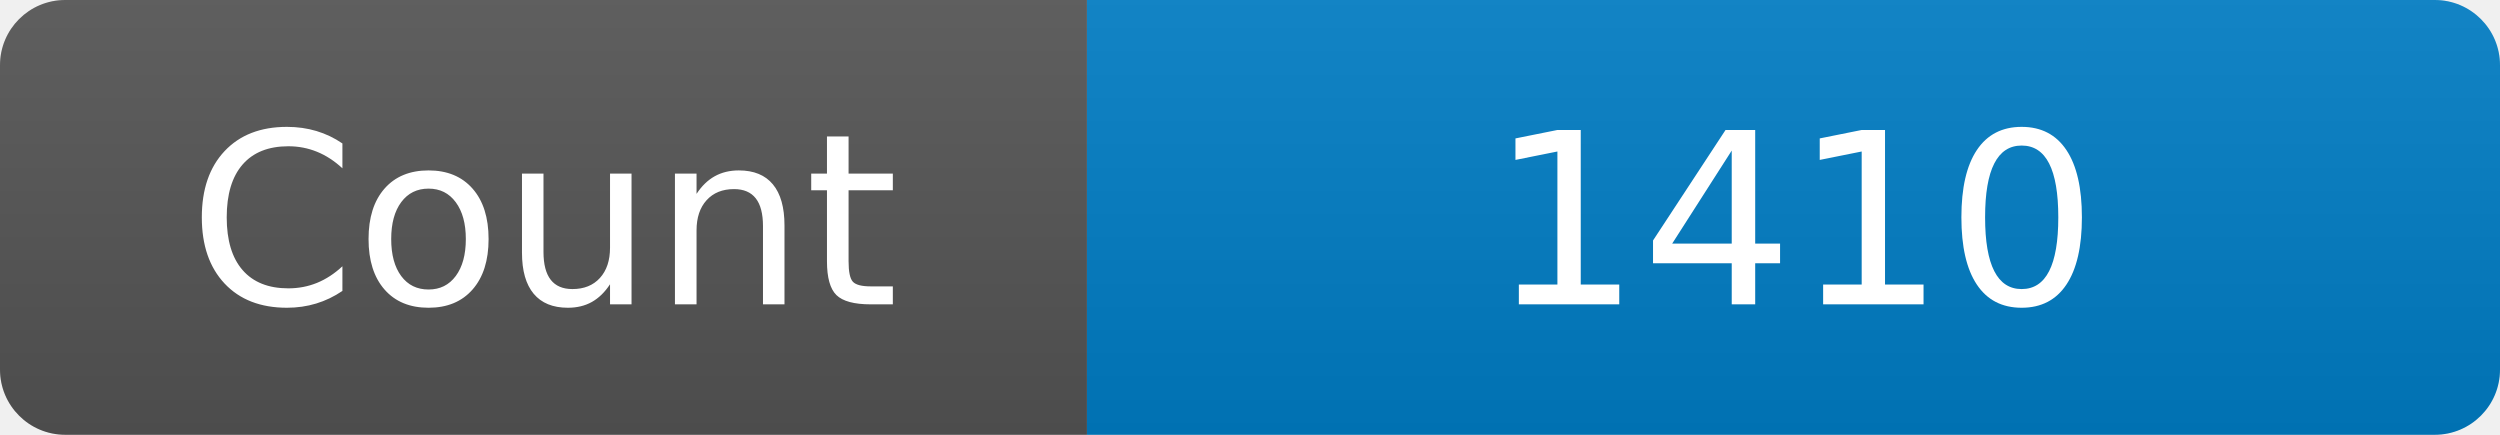
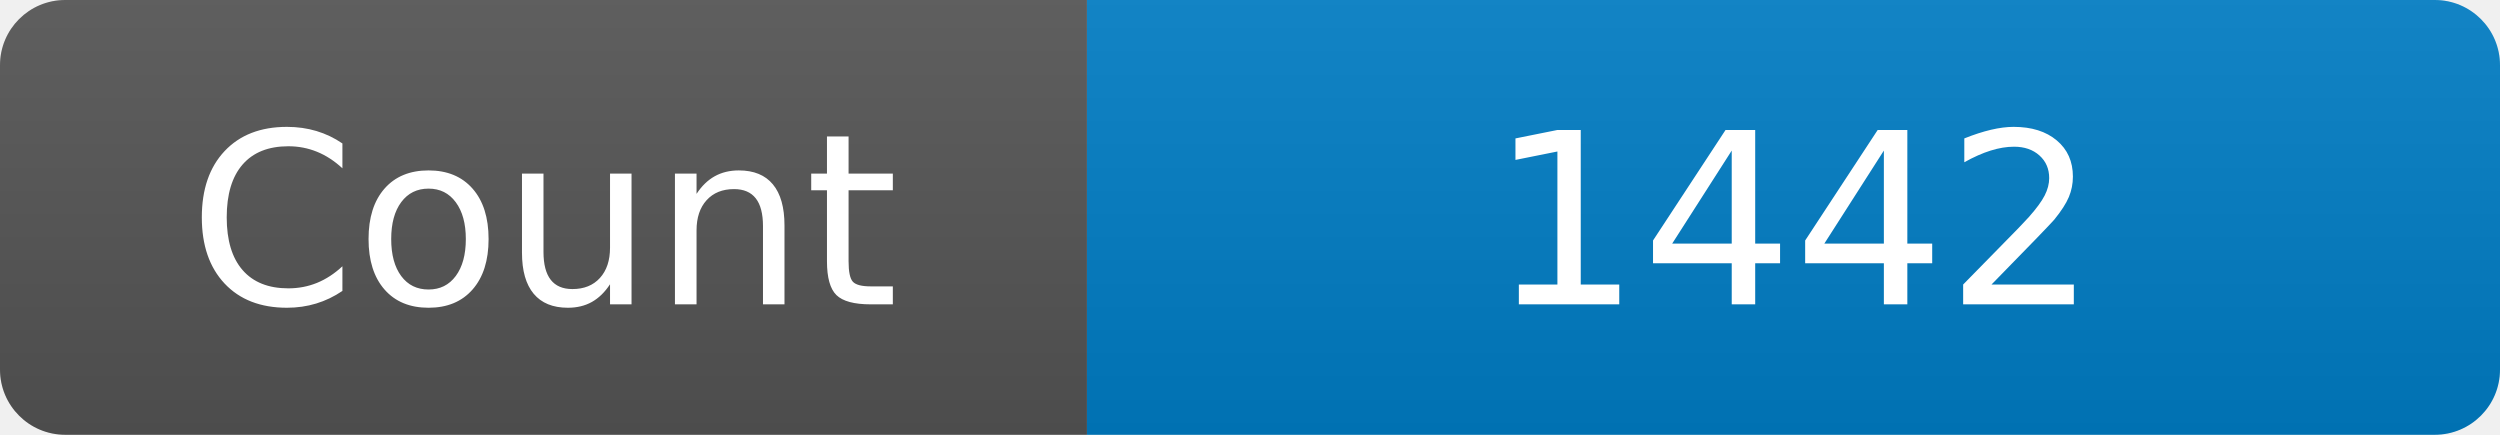
<svg xmlns="http://www.w3.org/2000/svg" width="115" height="20" role="img" aria-label="Maintained?: yes">
  <linearGradient id="s" x2="0" y2="100%">
    <stop offset="0" stop-color="#bbb" stop-opacity=".1" />
    <stop offset="1" stop-opacity=".1" />
  </linearGradient>
  <clipPath id="r">
    <rect width="115" height="20" rx="3" fill="#fff" />
  </clipPath>
  <g clip-path="url(#r)">
    <rect width="50" height="20" fill="#555" />
    <rect x="50" width="160" height="20" fill="#007ec6" />
    <rect width="115" height="20" fill="url(#s)" />
  </g>
  <g fill="#fff" text-anchor="middle" font-family="Verdana,Geneva,DejaVu Sans,sans-serif" font-size="110">
    <text x="250" y="140" transform="scale(.1)" fill="#fff">Count</text>
-     <text x="825" y="140" transform="scale(.1)" fill="#fff">1410</text>
+     <text x="825" y="140" transform="scale(.1)" fill="#fff">1442</text>
  </g>
</svg>
